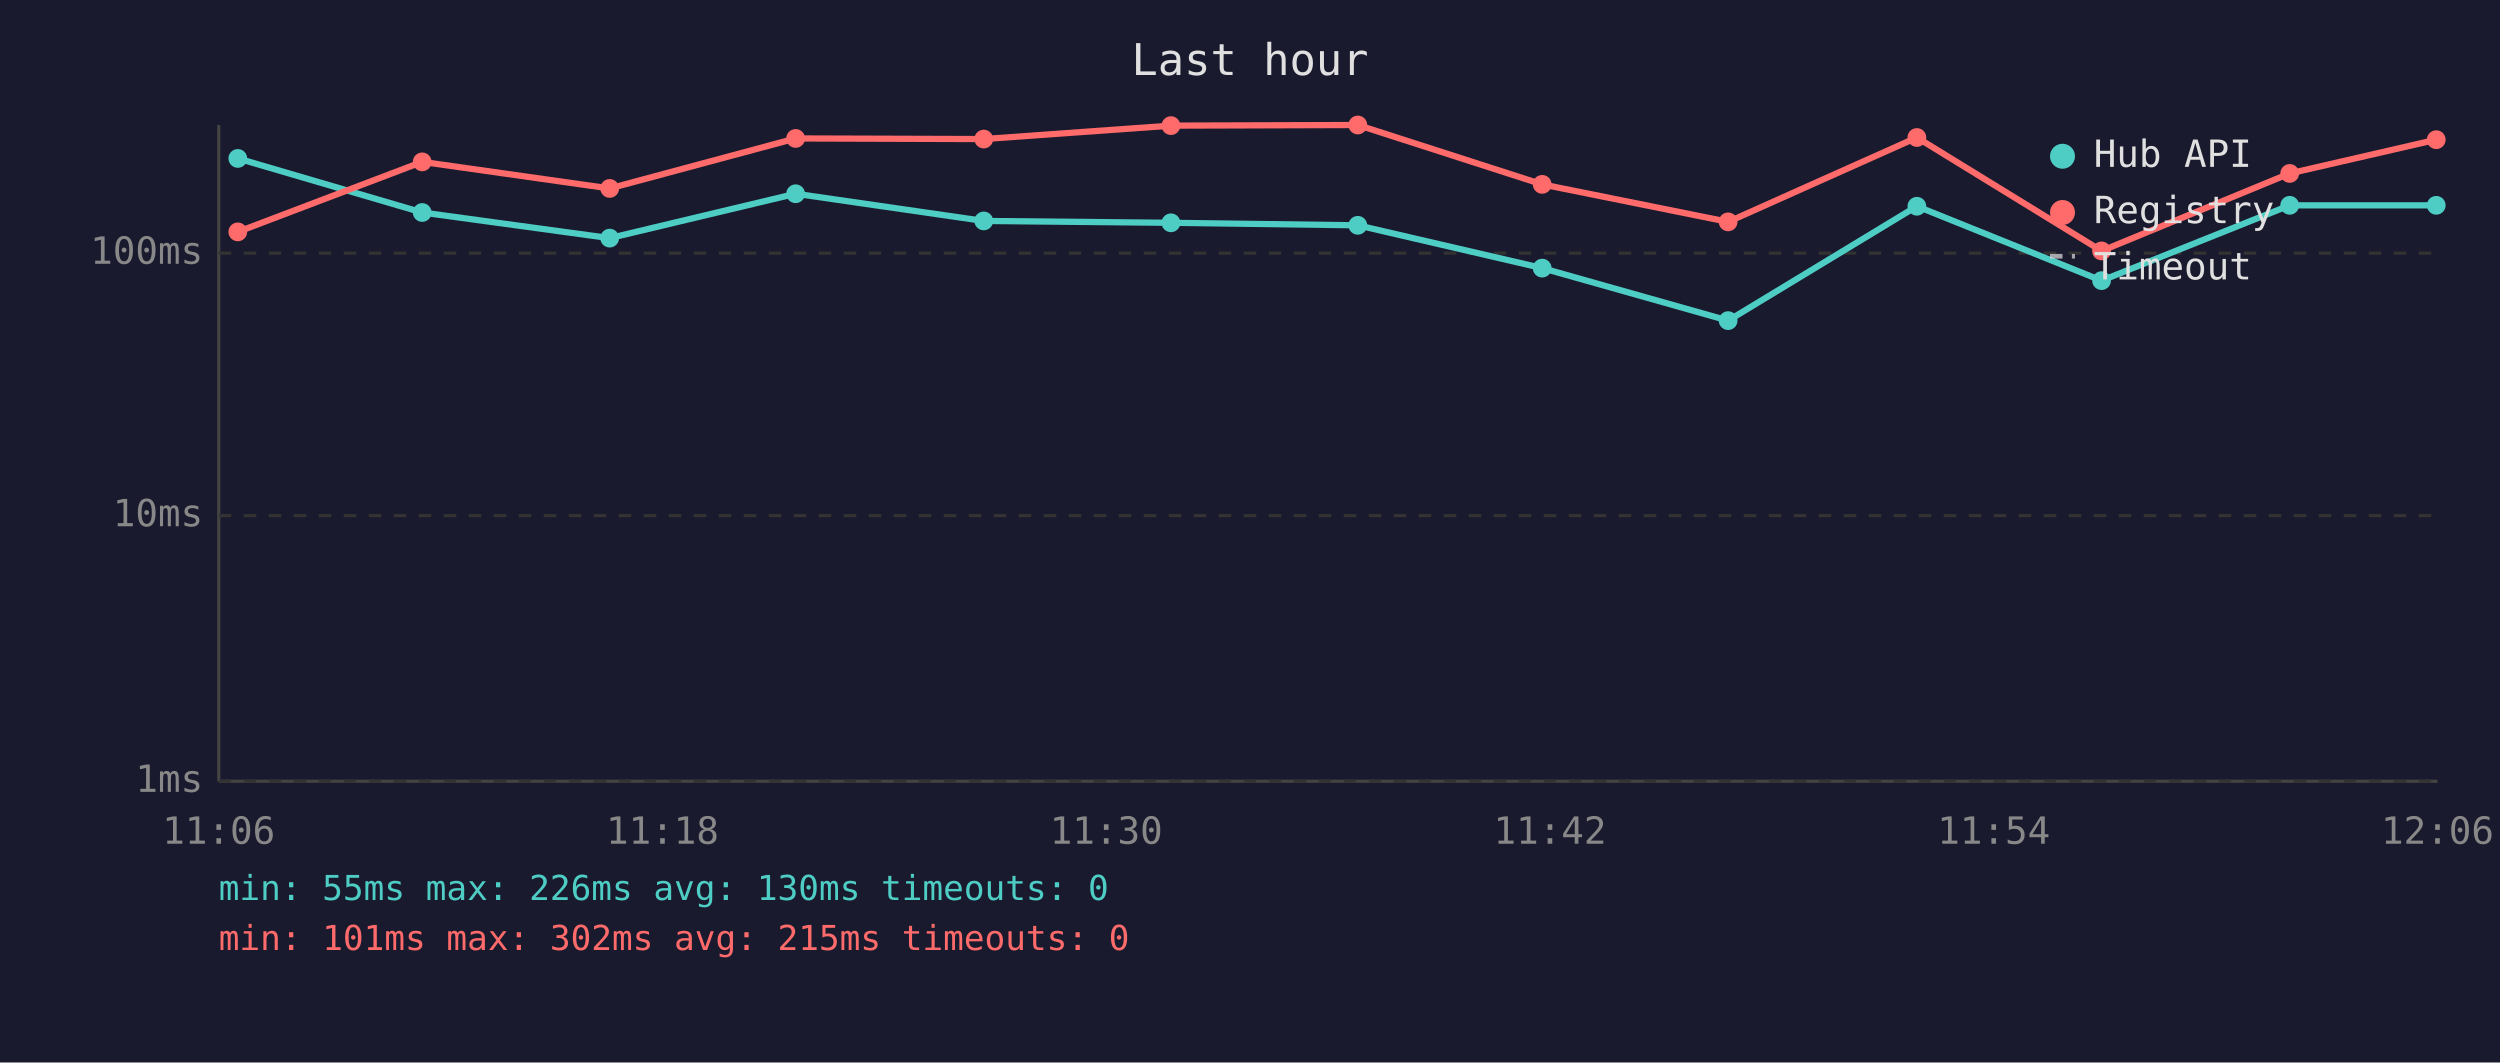
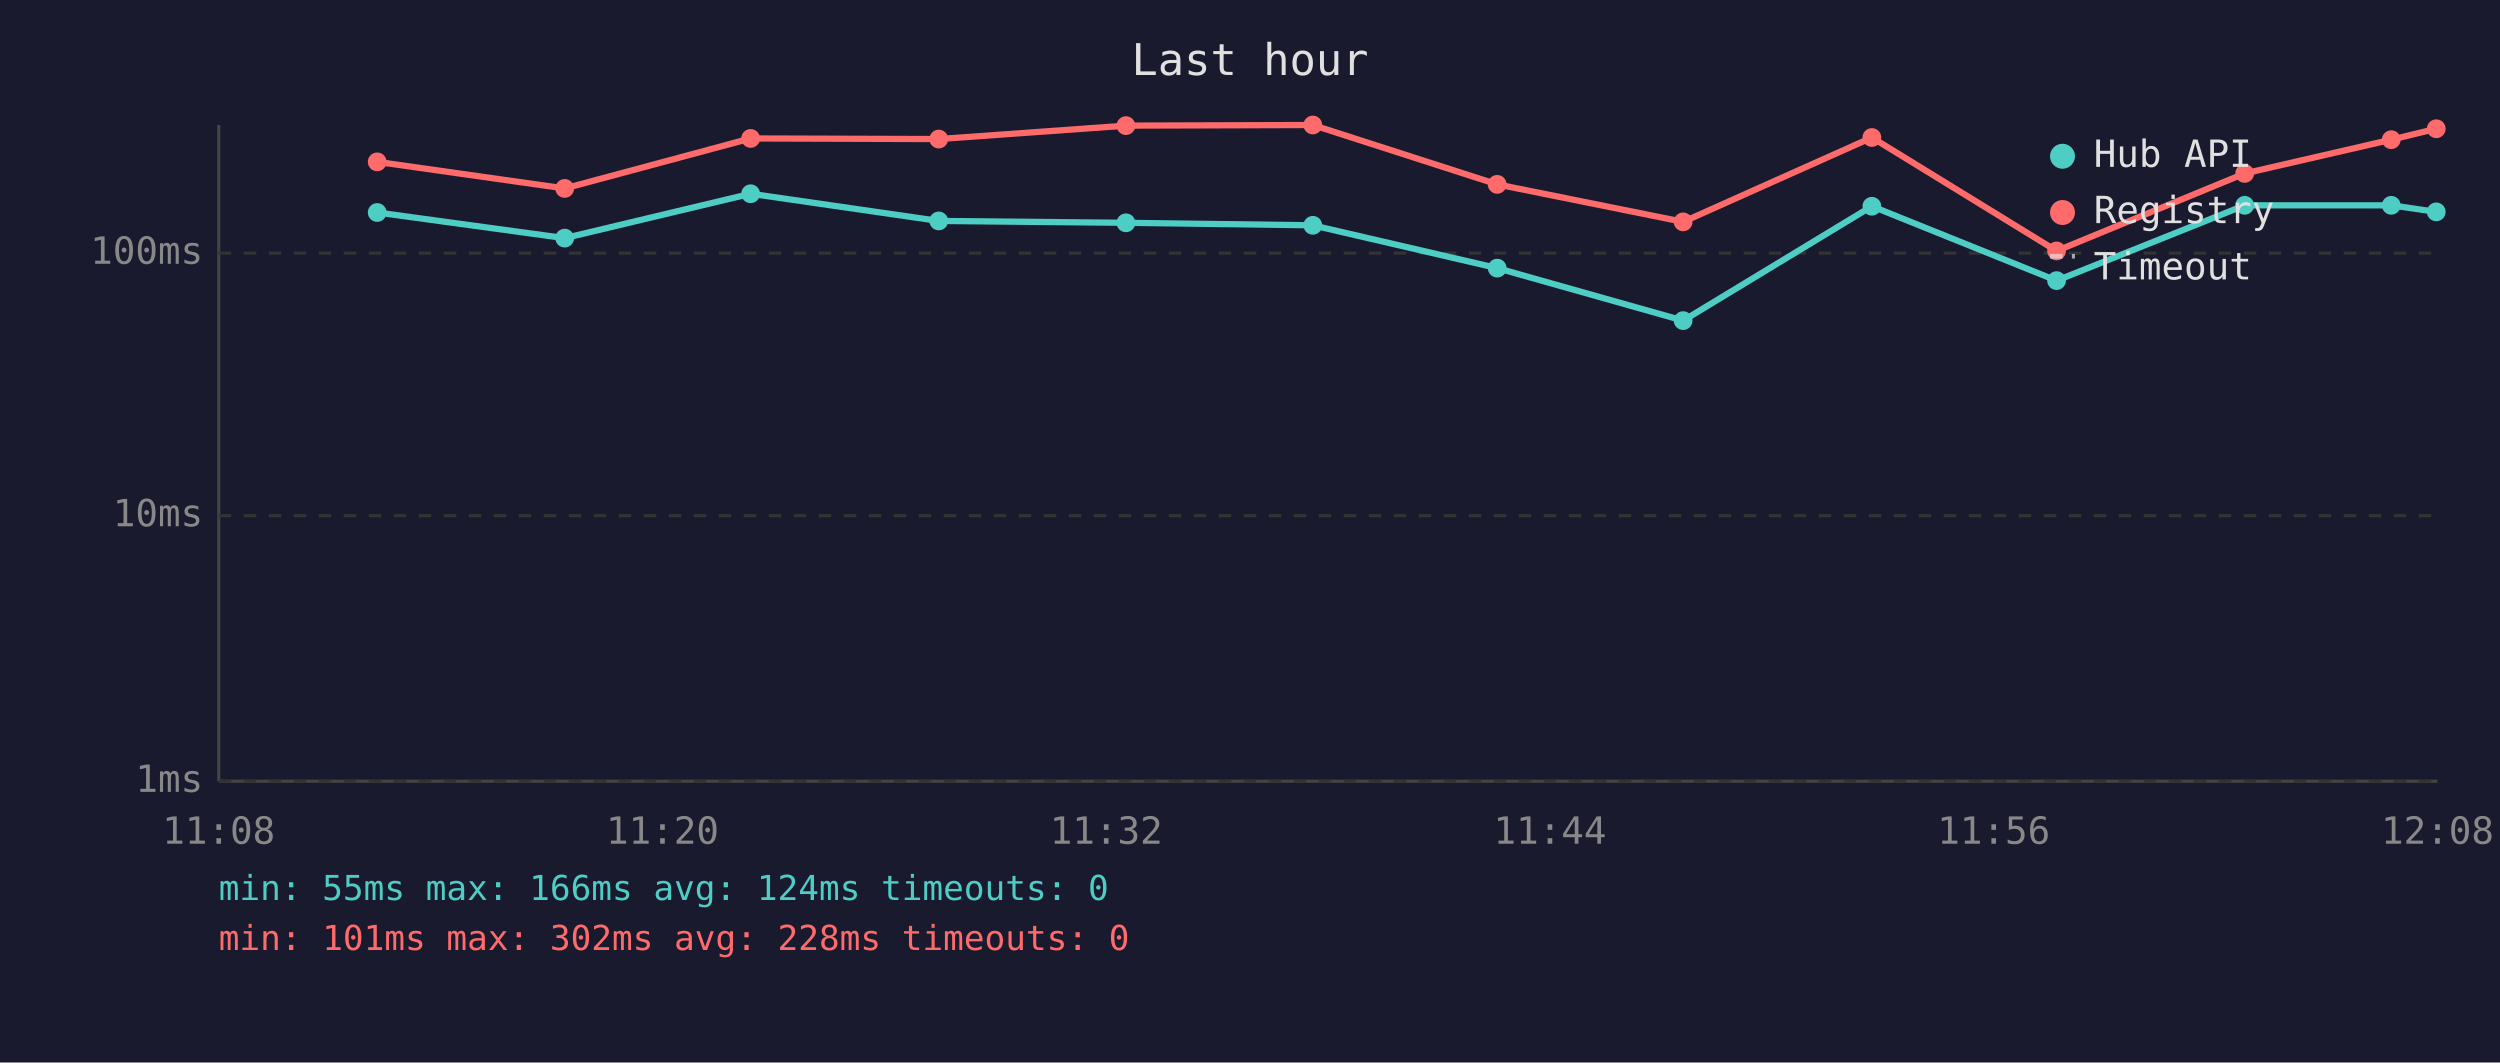
<svg xmlns="http://www.w3.org/2000/svg" viewBox="0 0 800 340" font-family="monospace" font-size="12">
  <rect width="800" height="340" fill="#1a1a2e" />
  <text x="400" y="24" fill="#e0e0e0" font-size="14" text-anchor="middle">Last hour</text>
  <line x1="70" y1="40" x2="70" y2="250" stroke="#444" stroke-width="1" />
  <line x1="70" y1="250" x2="780" y2="250" stroke="#444" stroke-width="1" />
  <line x1="70" y1="250" x2="780" y2="250" stroke="#333" stroke-width="1" stroke-dasharray="4" />
  <text x="65" y="250" fill="#888" text-anchor="end" dominant-baseline="middle">1ms</text>
  <line x1="70" y1="165" x2="780" y2="165" stroke="#333" stroke-width="1" stroke-dasharray="4" />
  <text x="65" y="165" fill="#888" text-anchor="end" dominant-baseline="middle">10ms</text>
  <line x1="70" y1="81" x2="780" y2="81" stroke="#333" stroke-width="1" stroke-dasharray="4" />
  <text x="65" y="81" fill="#888" text-anchor="end" dominant-baseline="middle">100ms</text>
-   <text x="70" y="270" fill="#888" text-anchor="middle">11:06</text>
-   <text x="212" y="270" fill="#888" text-anchor="middle">11:18</text>
-   <text x="354" y="270" fill="#888" text-anchor="middle">11:30</text>
-   <text x="496" y="270" fill="#888" text-anchor="middle">11:42</text>
-   <text x="638" y="270" fill="#888" text-anchor="middle">11:54</text>
-   <text x="780" y="270" fill="#888" text-anchor="middle">12:06</text>
-   <polyline points="76.1,50.7 135.1,68.0 195.1,76.2 254.6,62.0 314.8,70.7 374.7,71.3 434.5,72.1 493.5,85.8 553.0,102.6 613.4,66.0 672.5,89.8 732.7,65.7 779.6,65.7" fill="none" stroke="#4ecdc4" stroke-width="2" opacity="1" />
-   <circle cx="76.1" cy="50.7" r="3" fill="#4ecdc4" />
-   <circle cx="135.1" cy="68.0" r="3" fill="#4ecdc4" />
-   <circle cx="195.1" cy="76.2" r="3" fill="#4ecdc4" />
-   <circle cx="254.6" cy="62.0" r="3" fill="#4ecdc4" />
-   <circle cx="314.8" cy="70.7" r="3" fill="#4ecdc4" />
-   <circle cx="374.7" cy="71.3" r="3" fill="#4ecdc4" />
-   <circle cx="434.5" cy="72.1" r="3" fill="#4ecdc4" />
-   <circle cx="493.5" cy="85.8" r="3" fill="#4ecdc4" />
-   <circle cx="553.0" cy="102.6" r="3" fill="#4ecdc4" />
-   <circle cx="613.4" cy="66.0" r="3" fill="#4ecdc4" />
-   <circle cx="672.5" cy="89.8" r="3" fill="#4ecdc4" />
-   <circle cx="732.7" cy="65.7" r="3" fill="#4ecdc4" />
-   <circle cx="779.6" cy="65.7" r="3" fill="#4ecdc4" />
-   <polyline points="76.1,74.2 135.1,51.8 195.1,60.3 254.6,44.3 314.8,44.5 374.7,40.2 434.5,40.0 493.5,59.0 553.0,71.0 613.4,44.0 672.5,80.3 732.7,55.5 779.6,44.7" fill="none" stroke="#ff6b6b" stroke-width="2" opacity="1" />
-   <circle cx="76.1" cy="74.2" r="3" fill="#ff6b6b" />
-   <circle cx="135.1" cy="51.8" r="3" fill="#ff6b6b" />
-   <circle cx="195.1" cy="60.3" r="3" fill="#ff6b6b" />
-   <circle cx="254.6" cy="44.3" r="3" fill="#ff6b6b" />
-   <circle cx="314.8" cy="44.5" r="3" fill="#ff6b6b" />
-   <circle cx="374.7" cy="40.2" r="3" fill="#ff6b6b" />
-   <circle cx="434.5" cy="40.0" r="3" fill="#ff6b6b" />
-   <circle cx="493.5" cy="59.0" r="3" fill="#ff6b6b" />
-   <circle cx="553.0" cy="71.0" r="3" fill="#ff6b6b" />
-   <circle cx="613.4" cy="44.0" r="3" fill="#ff6b6b" />
-   <circle cx="672.5" cy="80.3" r="3" fill="#ff6b6b" />
-   <circle cx="732.7" cy="55.5" r="3" fill="#ff6b6b" />
-   <circle cx="779.6" cy="44.7" r="3" fill="#ff6b6b" />
+   <text x="70" y="270" fill="#888" text-anchor="middle">11:08</text>
+   <text x="212" y="270" fill="#888" text-anchor="middle">11:20</text>
+   <text x="354" y="270" fill="#888" text-anchor="middle">11:32</text>
+   <text x="496" y="270" fill="#888" text-anchor="middle">11:44</text>
+   <text x="638" y="270" fill="#888" text-anchor="middle">11:56</text>
+   <text x="780" y="270" fill="#888" text-anchor="middle">12:08</text>
+   <polyline points="120.7,68.0 180.7,76.2 240.2,62.0 300.4,70.7 360.3,71.3 420.1,72.1 479.1,85.8 538.6,102.6 599.0,66.0 658.1,89.8 718.3,65.7 765.2,65.7 779.6,67.8" fill="none" stroke="#4ecdc4" stroke-width="2" opacity="1" />
+   <circle cx="120.7" cy="68.0" r="3" fill="#4ecdc4" />
+   <circle cx="180.7" cy="76.2" r="3" fill="#4ecdc4" />
+   <circle cx="240.2" cy="62.0" r="3" fill="#4ecdc4" />
+   <circle cx="300.4" cy="70.7" r="3" fill="#4ecdc4" />
+   <circle cx="360.3" cy="71.3" r="3" fill="#4ecdc4" />
+   <circle cx="420.1" cy="72.1" r="3" fill="#4ecdc4" />
+   <circle cx="479.1" cy="85.8" r="3" fill="#4ecdc4" />
+   <circle cx="538.6" cy="102.6" r="3" fill="#4ecdc4" />
+   <circle cx="599.0" cy="66.0" r="3" fill="#4ecdc4" />
+   <circle cx="658.1" cy="89.8" r="3" fill="#4ecdc4" />
+   <circle cx="718.3" cy="65.7" r="3" fill="#4ecdc4" />
+   <circle cx="765.2" cy="65.7" r="3" fill="#4ecdc4" />
+   <circle cx="779.6" cy="67.8" r="3" fill="#4ecdc4" />
+   <polyline points="120.7,51.8 180.7,60.3 240.2,44.3 300.4,44.5 360.3,40.2 420.1,40.0 479.1,59.0 538.6,71.0 599.0,44.0 658.1,80.3 718.3,55.5 765.2,44.7 779.6,41.2" fill="none" stroke="#ff6b6b" stroke-width="2" opacity="1" />
+   <circle cx="120.7" cy="51.8" r="3" fill="#ff6b6b" />
+   <circle cx="180.7" cy="60.3" r="3" fill="#ff6b6b" />
+   <circle cx="240.2" cy="44.3" r="3" fill="#ff6b6b" />
+   <circle cx="300.4" cy="44.5" r="3" fill="#ff6b6b" />
+   <circle cx="360.3" cy="40.2" r="3" fill="#ff6b6b" />
+   <circle cx="420.1" cy="40.0" r="3" fill="#ff6b6b" />
+   <circle cx="479.1" cy="59.0" r="3" fill="#ff6b6b" />
+   <circle cx="538.6" cy="71.0" r="3" fill="#ff6b6b" />
+   <circle cx="599.0" cy="44.0" r="3" fill="#ff6b6b" />
+   <circle cx="658.1" cy="80.3" r="3" fill="#ff6b6b" />
+   <circle cx="718.3" cy="55.5" r="3" fill="#ff6b6b" />
+   <circle cx="765.2" cy="44.7" r="3" fill="#ff6b6b" />
+   <circle cx="779.6" cy="41.2" r="3" fill="#ff6b6b" />
  <circle cx="660" cy="50" r="4" fill="#4ecdc4" />
  <text x="670" y="50" fill="#e0e0e0" dominant-baseline="middle">Hub API</text>
  <circle cx="660" cy="68" r="4" fill="#ff6b6b" />
  <text x="670" y="68" fill="#e0e0e0" dominant-baseline="middle">Registry</text>
  <line x1="656" y1="82" x2="664" y2="82" stroke="#e0e0e0" stroke-width="1.5" stroke-dasharray="4,3" opacity="0.7" />
  <text x="670" y="86" fill="#e0e0e0" dominant-baseline="middle">Timeout</text>
-   <text x="70" y="288" fill="#4ecdc4" font-size="11">min: 55ms  max: 226ms  avg: 130ms  timeouts: 0</text>
-   <text x="70" y="304" fill="#ff6b6b" font-size="11">min: 101ms  max: 302ms  avg: 215ms  timeouts: 0</text>
+   <text x="70" y="288" fill="#4ecdc4" font-size="11">min: 55ms  max: 166ms  avg: 124ms  timeouts: 0</text>
+   <text x="70" y="304" fill="#ff6b6b" font-size="11">min: 101ms  max: 302ms  avg: 228ms  timeouts: 0</text>
</svg>
